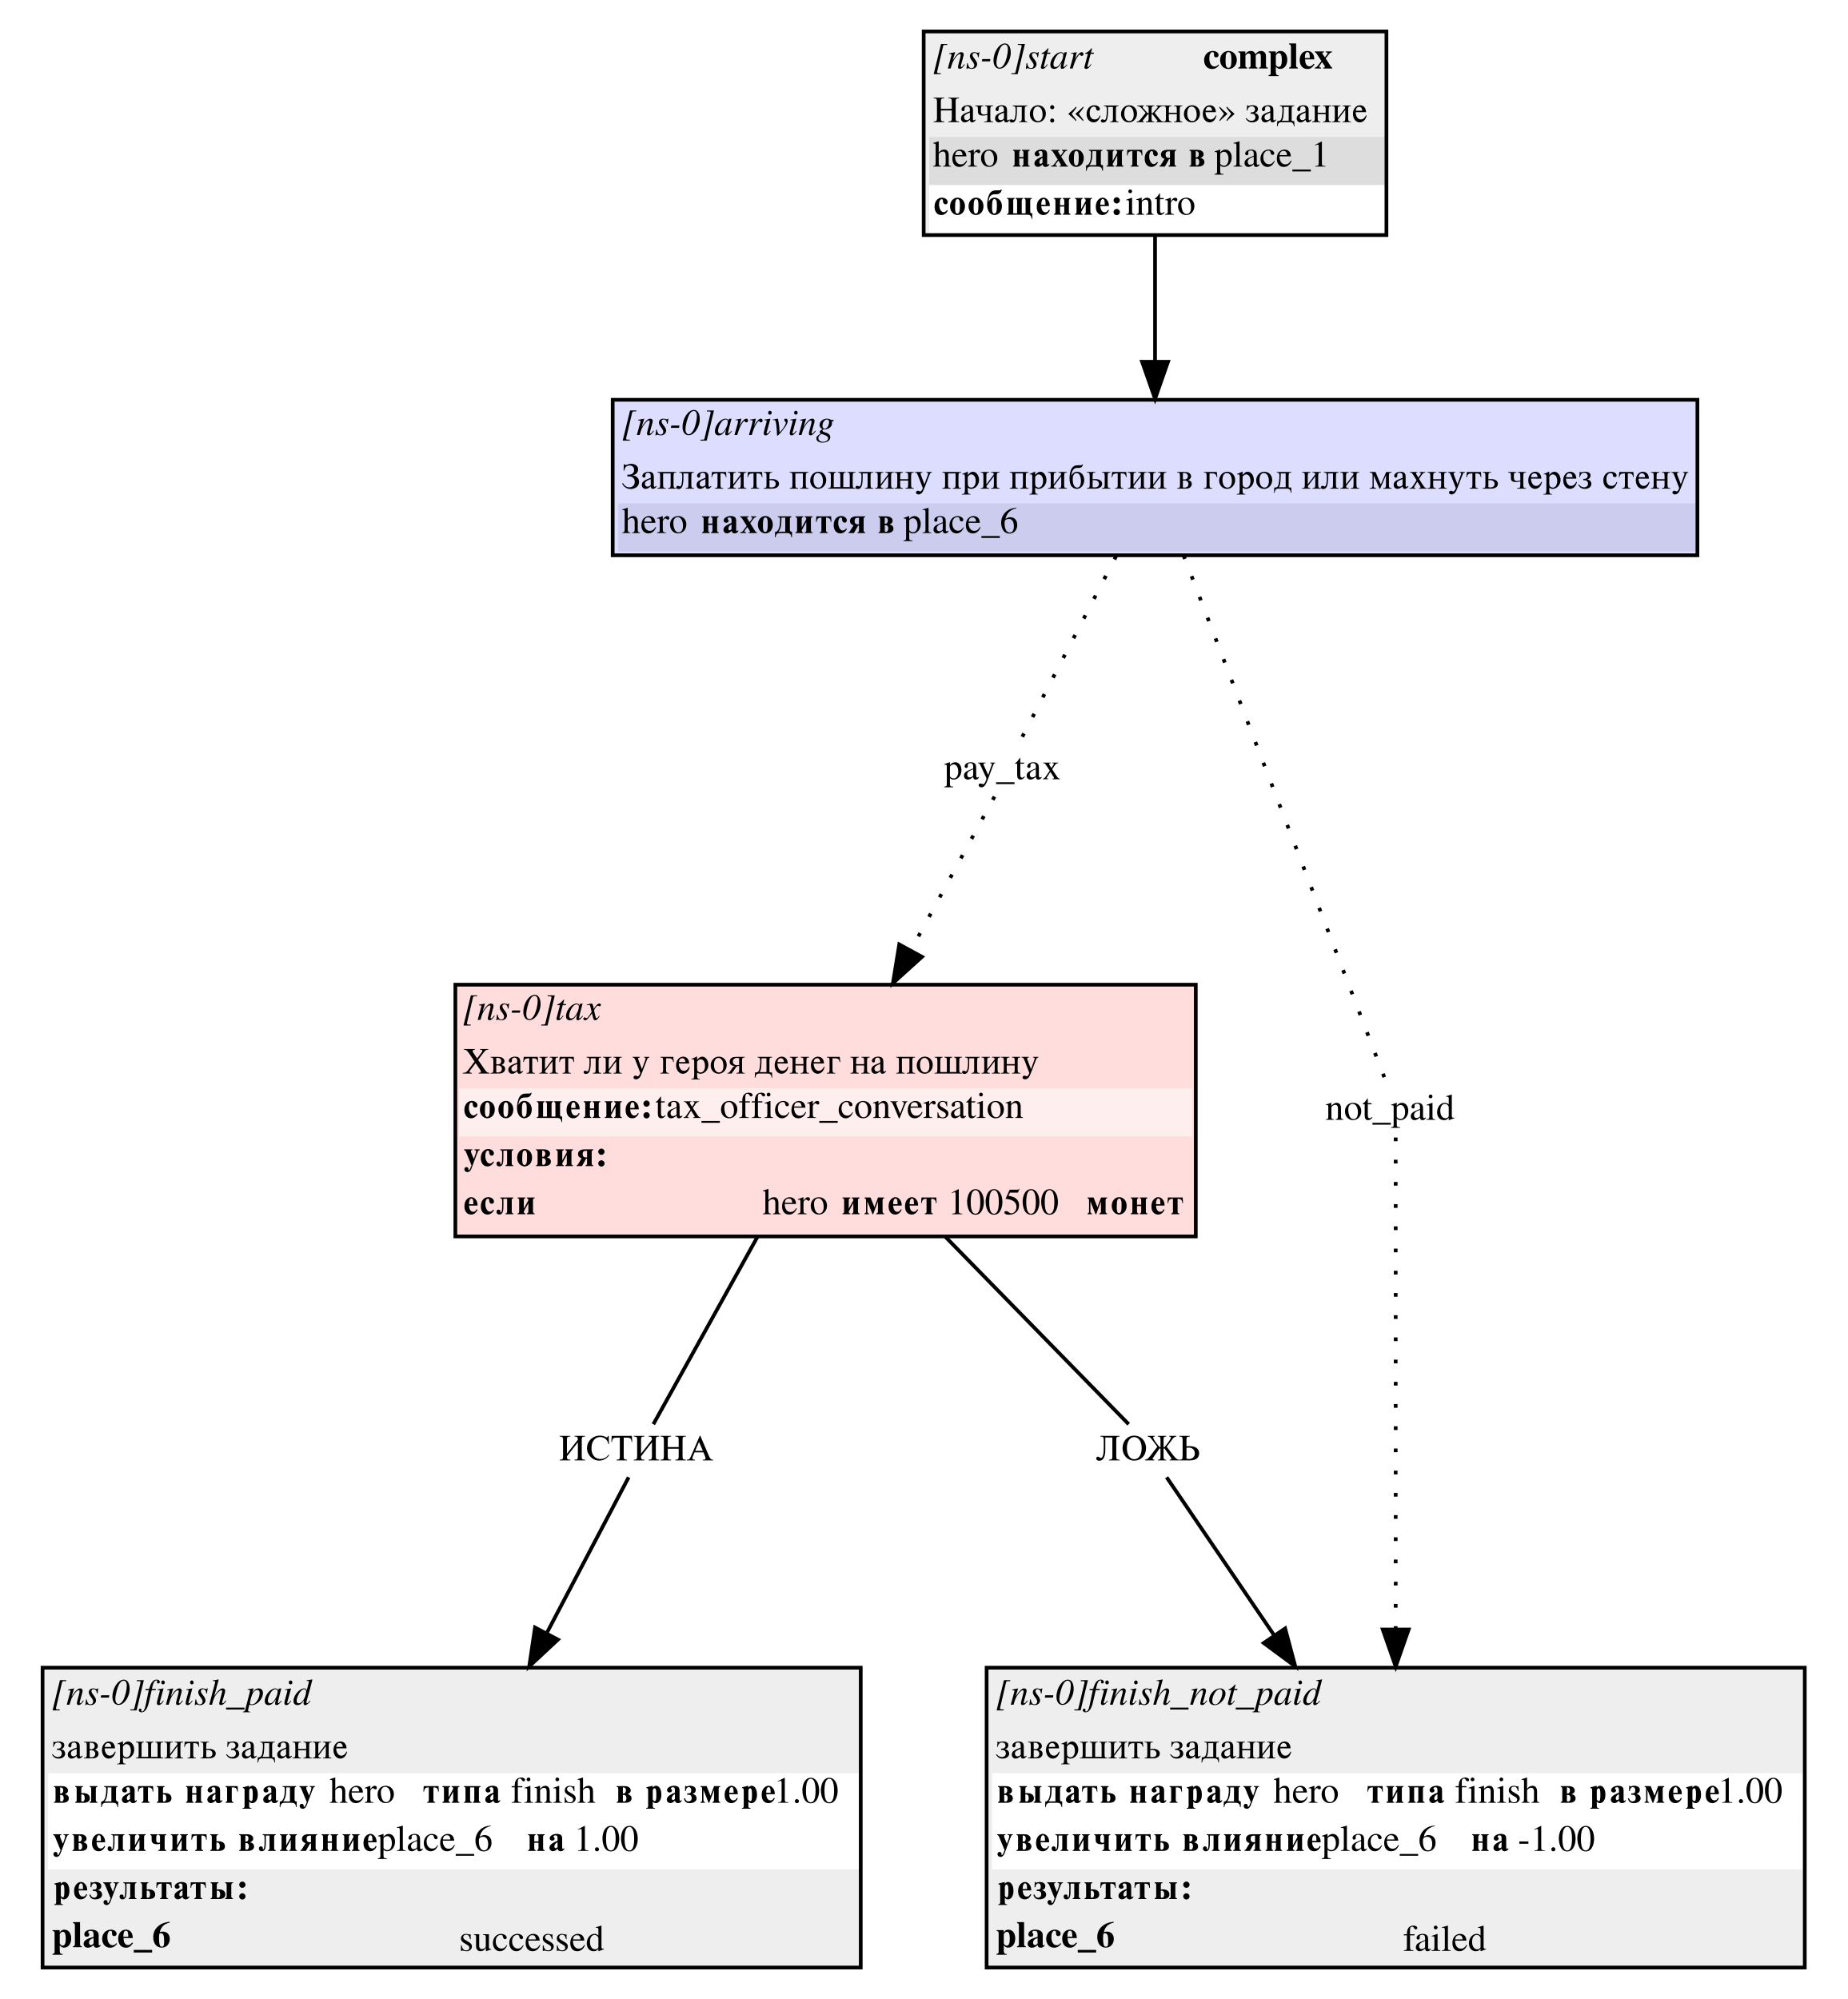
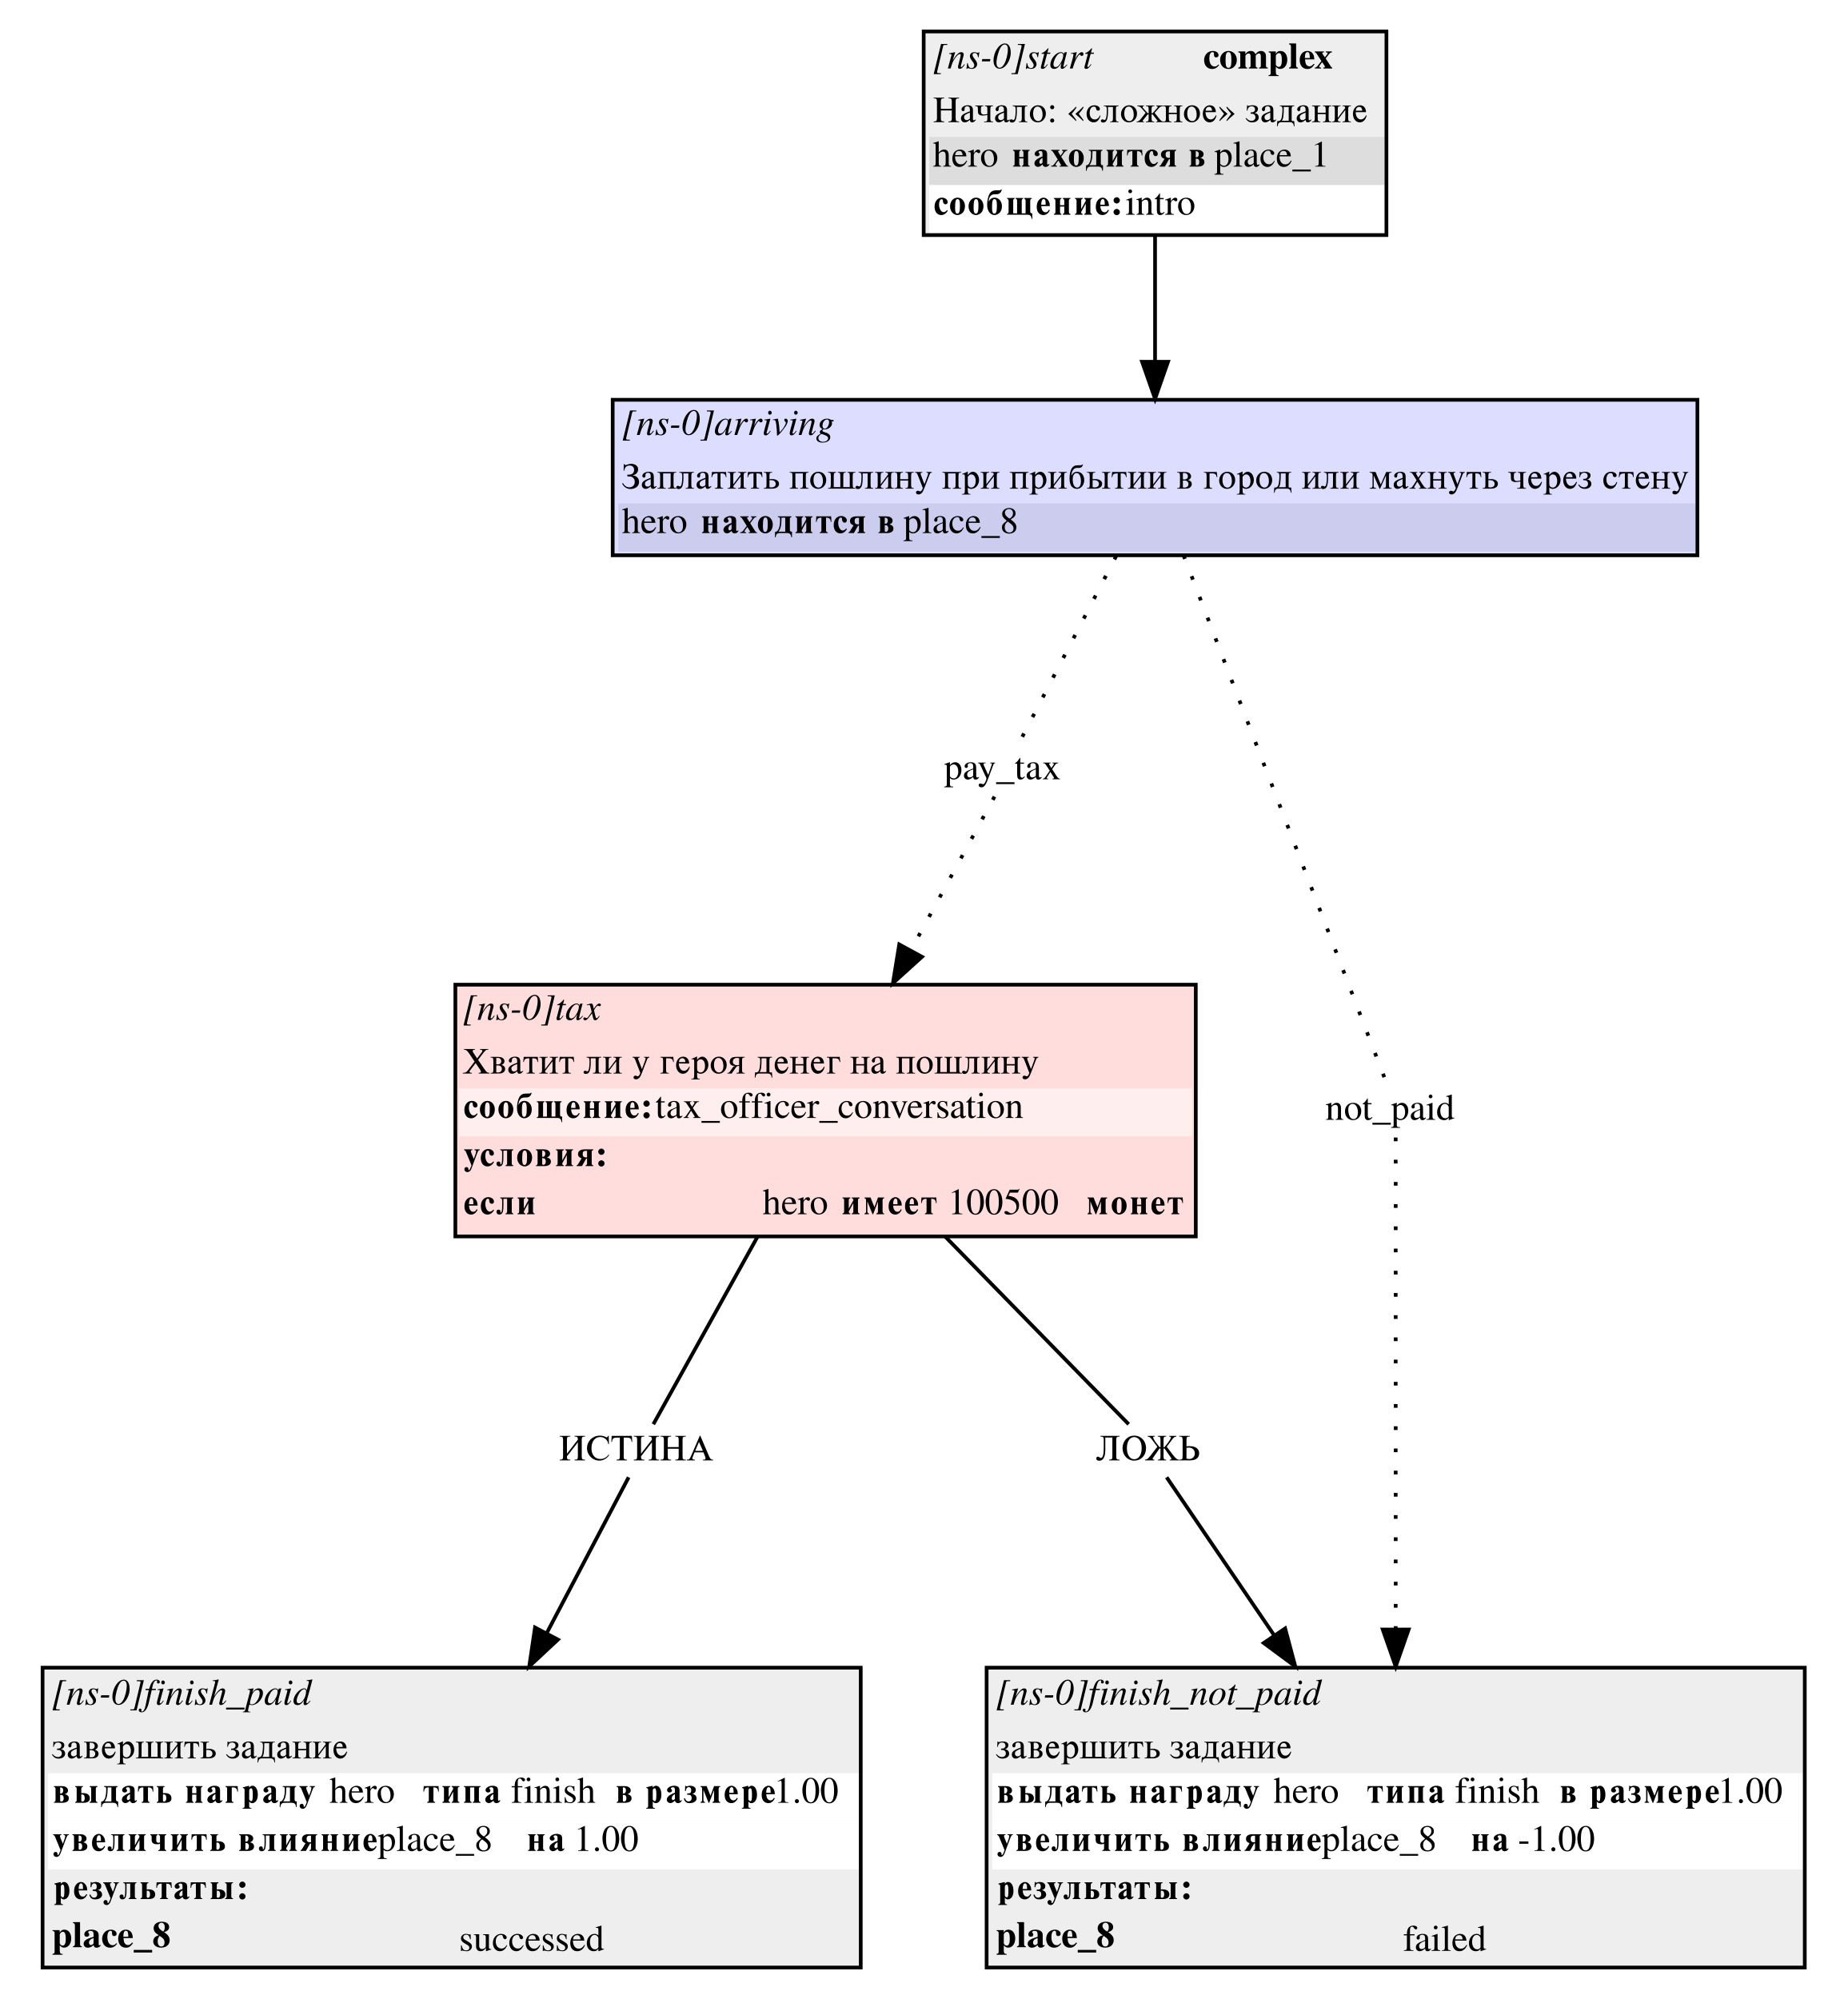
<svg xmlns="http://www.w3.org/2000/svg" width="499pt" height="540pt" viewBox="0.00 0.00 499.00 540.00">
  <g id="graph0" class="graph" transform="scale(1 1) rotate(0) translate(4 536)">
    <polygon fill="white" stroke="white" points="-4,4 -4,-536 495,-536 495,4 -4,4" />
    <g id="node1" class="node">
      <polygon fill="#eeeeee" stroke="none" points="245.5,-472.5 245.5,-527.5 370.5,-527.5 370.5,-472.5 245.5,-472.5" />
      <text text-anchor="start" x="248" y="-517.5" font-family="Times,serif" font-style="italic" font-size="10.00">[ns-0]start</text>
      <text text-anchor="start" x="321" y="-517.5" font-family="Times,serif" font-weight="bold" font-size="10.00">complex</text>
      <text text-anchor="start" x="248" y="-503" font-family="Times,serif" font-size="10.00">Начало: «сложное» задание</text>
      <polygon fill="#dddddd" stroke="none" points="247,-486 247,-499 370,-499 370,-486 247,-486" />
      <text text-anchor="start" x="248" y="-491" font-family="Times,serif" font-size="10.00">hero </text>
      <text text-anchor="start" x="269" y="-491" font-family="Times,serif" font-weight="bold" font-size="10.00">находится в</text>
      <text text-anchor="start" x="324" y="-491" font-family="Times,serif" font-size="10.00"> place_1</text>
      <polygon fill="#ffffff" stroke="none" points="247,-473 247,-486 370,-486 370,-473 247,-473" />
      <text text-anchor="start" x="248" y="-478" font-family="Times,serif" font-weight="bold" font-size="10.00">сообщение:</text>
      <text text-anchor="start" x="300" y="-478" font-family="Times,serif" font-size="10.00"> intro</text>
      <polygon fill="none" stroke="black" points="245.5,-472.5 245.5,-527.5 370.5,-527.5 370.5,-472.5 245.5,-472.5" />
    </g>
    <g id="node5" class="node">
      <polygon fill="#ddddff" stroke="none" points="161.5,-386 161.5,-428 454.5,-428 454.5,-386 161.5,-386" />
      <text text-anchor="start" x="164" y="-418.5" font-family="Times,serif" font-style="italic" font-size="10.00">[ns-0]arriving</text>
      <text text-anchor="start" x="164" y="-404" font-family="Times,serif" font-size="10.00">Заплатить пошлину при прибытии в город или махнуть через стену</text>
      <polygon fill="#ccccee" stroke="none" points="163,-387 163,-400 454,-400 454,-387 163,-387" />
      <text text-anchor="start" x="164" y="-392" font-family="Times,serif" font-size="10.00">hero </text>
      <text text-anchor="start" x="185" y="-392" font-family="Times,serif" font-weight="bold" font-size="10.00">находится в</text>
-       <text text-anchor="start" x="240" y="-392" font-family="Times,serif" font-size="10.00"> place_6</text>
+       <text text-anchor="start" x="240" y="-392" font-family="Times,serif" font-size="10.00"> place_8</text>
      <polygon fill="none" stroke="black" points="161.5,-386 161.5,-428 454.5,-428 454.5,-386 161.5,-386" />
    </g>
    <g id="edge9" class="edge">
      <path fill="none" stroke="black" d="M308,-472.189C308,-461.542 308,-449.241 308,-438.275" />
      <polygon fill="black" stroke="black" points="311.5,-438.266 308,-428.266 304.5,-438.267 311.5,-438.266" />
    </g>
    <g id="node2" class="node">
      <polygon fill="#eeeeee" stroke="none" points="7.5,-4.5 7.5,-85.5 228.5,-85.5 228.5,-4.5 7.5,-4.5" />
      <text text-anchor="start" x="10" y="-75.5" font-family="Times,serif" font-style="italic" font-size="10.00">[ns-0]finish_paid</text>
      <text text-anchor="start" x="10" y="-61" font-family="Times,serif" font-size="10.00">завершить задание</text>
      <polygon fill="#ffffff" stroke="none" points="9,-44 9,-57 228,-57 228,-44 9,-44" />
      <text text-anchor="start" x="10" y="-49" font-family="Times,serif" font-weight="bold" font-size="10.00">выдать награду </text>
      <text text-anchor="start" x="85" y="-49" font-family="Times,serif" font-size="10.00">  hero </text>
      <text text-anchor="start" x="110" y="-49" font-family="Times,serif" font-weight="bold" font-size="10.00">типа </text>
      <text text-anchor="start" x="134" y="-49" font-family="Times,serif" font-size="10.00"> finish </text>
      <text text-anchor="start" x="162" y="-49" font-family="Times,serif" font-weight="bold" font-size="10.00">в размере</text>
      <text text-anchor="start" x="205" y="-49" font-family="Times,serif" font-size="10.00"> 1.00</text>
      <polygon fill="#ffffff" stroke="none" points="9,-31 9,-44 228,-44 228,-31 9,-31" />
      <text text-anchor="start" x="10" y="-36" font-family="Times,serif" font-weight="bold" font-size="10.00">увеличить влияние </text>
-       <text text-anchor="start" x="98" y="-36" font-family="Times,serif" font-size="10.00">  place_6 </text>
+       <text text-anchor="start" x="98" y="-36" font-family="Times,serif" font-size="10.00">  place_8 </text>
      <text text-anchor="start" x="138" y="-36" font-family="Times,serif" font-weight="bold" font-size="10.00">на </text>
      <text text-anchor="start" x="151" y="-36" font-family="Times,serif" font-size="10.00"> 1.00</text>
      <polygon fill="#eeeeee" stroke="none" points="9,-18 9,-31 228,-31 228,-18 9,-18" />
      <text text-anchor="start" x="10" y="-23" font-family="Times,serif" font-weight="bold" font-size="10.00">результаты:</text>
-       <text text-anchor="start" x="10" y="-10" font-family="Times,serif" font-weight="bold" font-size="10.00">place_6</text>
+       <text text-anchor="start" x="10" y="-10" font-family="Times,serif" font-weight="bold" font-size="10.00">place_8</text>
      <text text-anchor="start" x="120" y="-9" font-family="Times,serif" font-size="10.00">successed</text>
      <polygon fill="none" stroke="black" points="7.5,-4.5 7.5,-85.5 228.5,-85.5 228.5,-4.5 7.5,-4.5" />
    </g>
    <g id="node3" class="node">
      <polygon fill="#ffdddd" stroke="none" points="119,-202 119,-270 319,-270 319,-202 119,-202" />
      <text text-anchor="start" x="121" y="-260.5" font-family="Times,serif" font-style="italic" font-size="10.00">[ns-0]tax</text>
      <text text-anchor="start" x="121" y="-246" font-family="Times,serif" font-size="10.00">Хватит ли у героя денег на пошлину</text>
      <polygon fill="#ffeeee" stroke="none" points="120,-229 120,-242 318,-242 318,-229 120,-229" />
      <text text-anchor="start" x="121" y="-234" font-family="Times,serif" font-weight="bold" font-size="10.00">сообщение:</text>
      <text text-anchor="start" x="173" y="-234" font-family="Times,serif" font-size="10.00"> tax_officer_conversation</text>
      <polygon fill="#ffdddd" stroke="none" points="120,-216 120,-229 318,-229 318,-216 120,-216" />
      <text text-anchor="start" x="121" y="-221" font-family="Times,serif" font-weight="bold" font-size="10.00">условия:</text>
      <text text-anchor="start" x="121" y="-208" font-family="Times,serif" font-weight="bold" font-size="10.00">если </text>
      <polygon fill="#ffdddd" stroke="none" points="201,-203 201,-216 318,-216 318,-203 201,-203" />
      <text text-anchor="start" x="202" y="-208" font-family="Times,serif" font-size="10.00">hero </text>
      <text text-anchor="start" x="223" y="-208" font-family="Times,serif" font-weight="bold" font-size="10.00">имеет </text>
      <text text-anchor="start" x="252" y="-208" font-family="Times,serif" font-size="10.00"> 100500 </text>
      <text text-anchor="start" x="289" y="-208" font-family="Times,serif" font-weight="bold" font-size="10.00">монет</text>
      <polygon fill="none" stroke="black" points="119,-202 119,-270 319,-270 319,-202 119,-202" />
    </g>
    <g id="node7" class="node">
      <polygon fill="#ffffff" stroke="none" points="291,-137 291,-151 324,-151 324,-137 291,-137" />
      <text text-anchor="start" x="292" y="-141.5" font-family="Times,serif" font-size="10.00">ЛОЖЬ</text>
    </g>
    <g id="edge3" class="edge">
      <path fill="none" stroke="black" d="M251.268,-201.998C269.516,-183.336 290.668,-161.703 300.871,-151.268" />
    </g>
    <g id="node8" class="node">
      <polygon fill="#ffffff" stroke="none" points="146,-137 146,-151 192,-151 192,-137 146,-137" />
      <text text-anchor="start" x="147" y="-141.5" font-family="Times,serif" font-size="10.00">ИСТИНА</text>
    </g>
    <g id="edge5" class="edge">
      <path fill="none" stroke="black" d="M200.666,-201.998C190.298,-183.336 178.28,-161.703 172.482,-151.268" />
    </g>
    <g id="node4" class="node">
      <polygon fill="#eeeeee" stroke="none" points="262.5,-4.5 262.5,-85.5 483.5,-85.5 483.5,-4.5 262.5,-4.5" />
      <text text-anchor="start" x="265" y="-75.5" font-family="Times,serif" font-style="italic" font-size="10.00">[ns-0]finish_not_paid</text>
      <text text-anchor="start" x="265" y="-61" font-family="Times,serif" font-size="10.00">завершить задание</text>
      <polygon fill="#ffffff" stroke="none" points="264,-44 264,-57 483,-57 483,-44 264,-44" />
      <text text-anchor="start" x="265" y="-49" font-family="Times,serif" font-weight="bold" font-size="10.00">выдать награду </text>
      <text text-anchor="start" x="340" y="-49" font-family="Times,serif" font-size="10.00">  hero </text>
      <text text-anchor="start" x="365" y="-49" font-family="Times,serif" font-weight="bold" font-size="10.00">типа </text>
      <text text-anchor="start" x="389" y="-49" font-family="Times,serif" font-size="10.00"> finish </text>
      <text text-anchor="start" x="417" y="-49" font-family="Times,serif" font-weight="bold" font-size="10.00">в размере</text>
      <text text-anchor="start" x="460" y="-49" font-family="Times,serif" font-size="10.00"> 1.00</text>
      <polygon fill="#ffffff" stroke="none" points="264,-31 264,-44 483,-44 483,-31 264,-31" />
      <text text-anchor="start" x="265" y="-36" font-family="Times,serif" font-weight="bold" font-size="10.00">увеличить влияние </text>
-       <text text-anchor="start" x="353" y="-36" font-family="Times,serif" font-size="10.00">  place_6 </text>
+       <text text-anchor="start" x="353" y="-36" font-family="Times,serif" font-size="10.00">  place_8 </text>
      <text text-anchor="start" x="393" y="-36" font-family="Times,serif" font-weight="bold" font-size="10.00">на </text>
      <text text-anchor="start" x="406" y="-36" font-family="Times,serif" font-size="10.00"> -1.00</text>
      <polygon fill="#eeeeee" stroke="none" points="264,-18 264,-31 483,-31 483,-18 264,-18" />
      <text text-anchor="start" x="265" y="-23" font-family="Times,serif" font-weight="bold" font-size="10.00">результаты:</text>
-       <text text-anchor="start" x="265" y="-10" font-family="Times,serif" font-weight="bold" font-size="10.00">place_6</text>
+       <text text-anchor="start" x="265" y="-10" font-family="Times,serif" font-weight="bold" font-size="10.00">place_8</text>
      <text text-anchor="start" x="375" y="-9" font-family="Times,serif" font-size="10.00">failed</text>
      <polygon fill="none" stroke="black" points="262.5,-4.5 262.5,-85.5 483.5,-85.5 483.5,-4.5 262.5,-4.5" />
    </g>
    <g id="node6" class="node">
      <polygon fill="#ffffff" stroke="none" points="250,-321 250,-335 287,-335 287,-321 250,-321" />
      <text text-anchor="start" x="251" y="-325.5" font-family="Times,serif" font-size="10.00">pay_tax</text>
    </g>
    <g id="edge1" class="edge">
      <path fill="none" stroke="black" stroke-dasharray="1,5" d="M297.49,-385.769C288.787,-369.015 276.962,-346.253 271.295,-335.342" />
    </g>
    <g id="node9" class="node">
      <polygon fill="#ffffff" stroke="none" points="353,-229 353,-243 393,-243 393,-229 353,-229" />
      <text text-anchor="start" x="354" y="-233.5" font-family="Times,serif" font-size="10.00">not_paid</text>
    </g>
    <g id="edge7" class="edge">
      <path fill="none" stroke="black" stroke-dasharray="1,5" d="M315.712,-385.95C330.441,-347.654 361.894,-265.874 370.679,-243.035" />
    </g>
    <g id="edge2" class="edge">
      <path fill="none" stroke="black" stroke-dasharray="1,5" d="M264.632,-320.814C259.889,-312.102 250.833,-295.468 242.031,-279.301" />
      <polygon fill="black" stroke="black" points="245.051,-277.53 237.196,-270.421 238.904,-280.877 245.051,-277.53" />
    </g>
    <g id="edge4" class="edge">
      <path fill="none" stroke="black" d="M311.129,-136.932C317.095,-128.164 328.682,-111.134 340.232,-94.159" />
      <polygon fill="black" stroke="black" points="343.142,-96.104 345.874,-85.867 337.355,-92.166 343.142,-96.104" />
    </g>
    <g id="edge6" class="edge">
      <path fill="none" stroke="black" d="M165.81,-136.932C161.283,-128.323 152.57,-111.75 143.808,-95.085" />
      <polygon fill="black" stroke="black" points="146.713,-93.089 138.961,-85.867 140.517,-96.347 146.713,-93.089" />
    </g>
    <g id="edge8" class="edge">
      <path fill="none" stroke="black" stroke-dasharray="1,5" d="M373,-228.712C373,-208.346 373,-142.813 373,-96.065" />
      <polygon fill="black" stroke="black" points="376.5,-95.808 373,-85.808 369.5,-95.808 376.5,-95.808" />
    </g>
  </g>
</svg>
